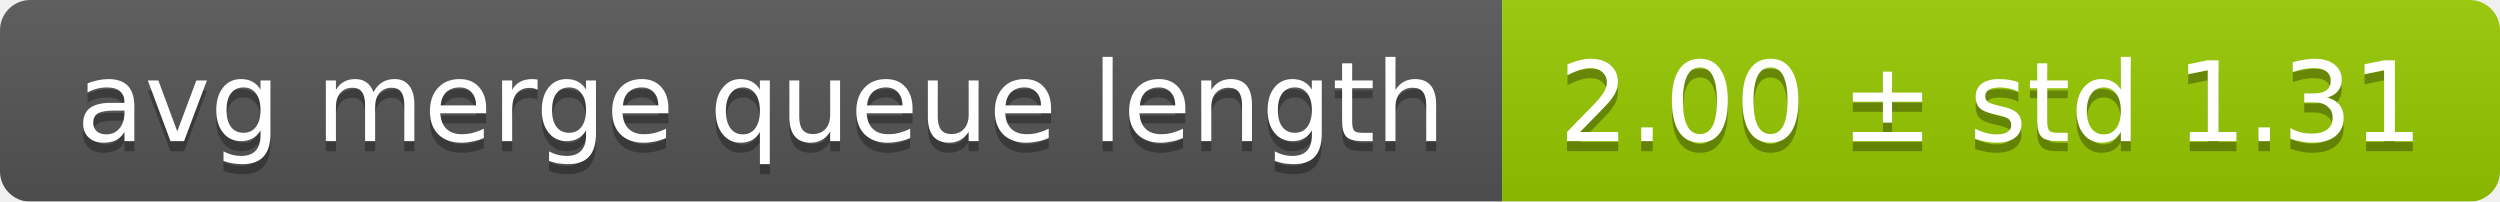
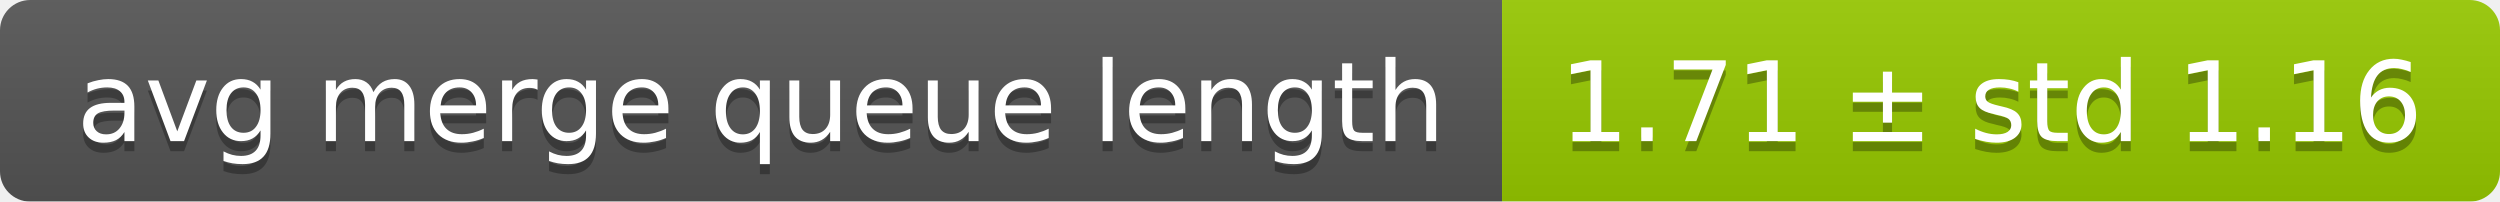
<svg xmlns="http://www.w3.org/2000/svg" width="248" height="20">
  <linearGradient id="smooth" x2="0" y2="100%">
    <stop offset="0" stop-color="#bbb" stop-opacity=".1" />
    <stop offset="1" stop-opacity=".1" />
  </linearGradient>
  <mask id="round">
    <rect width="248" height="20" rx="3" fill="#fff" />
  </mask>
  <g mask="url(#round)">
    <rect width="149" height="20" fill="#555" />
    <rect x="149" width="99" height="20" fill="#97ca00" />
    <rect width="248" height="20" fill="url(#smooth)" />
  </g>
  <g fill="#fff" text-anchor="middle" font-family="DejaVu Sans,Verdana,Geneva,sans-serif" font-size="11">
    <text x="75.5" y="15" fill="#010101" fill-opacity=".3">avg merge queue length</text>
    <text x="75.5" y="14">avg merge queue length</text>
-     <text x="197.5" y="15" fill="#010101" fill-opacity=".3">2.00 ± std 1.31</text>
-     <text x="197.5" y="14">2.00 ± std 1.31</text>
+     <text x="197.5" y="15" fill="#010101" fill-opacity=".3">1.71 ± std 1.16</text>
+     <text x="197.5" y="14">1.71 ± std 1.16</text>
  </g>
</svg>
